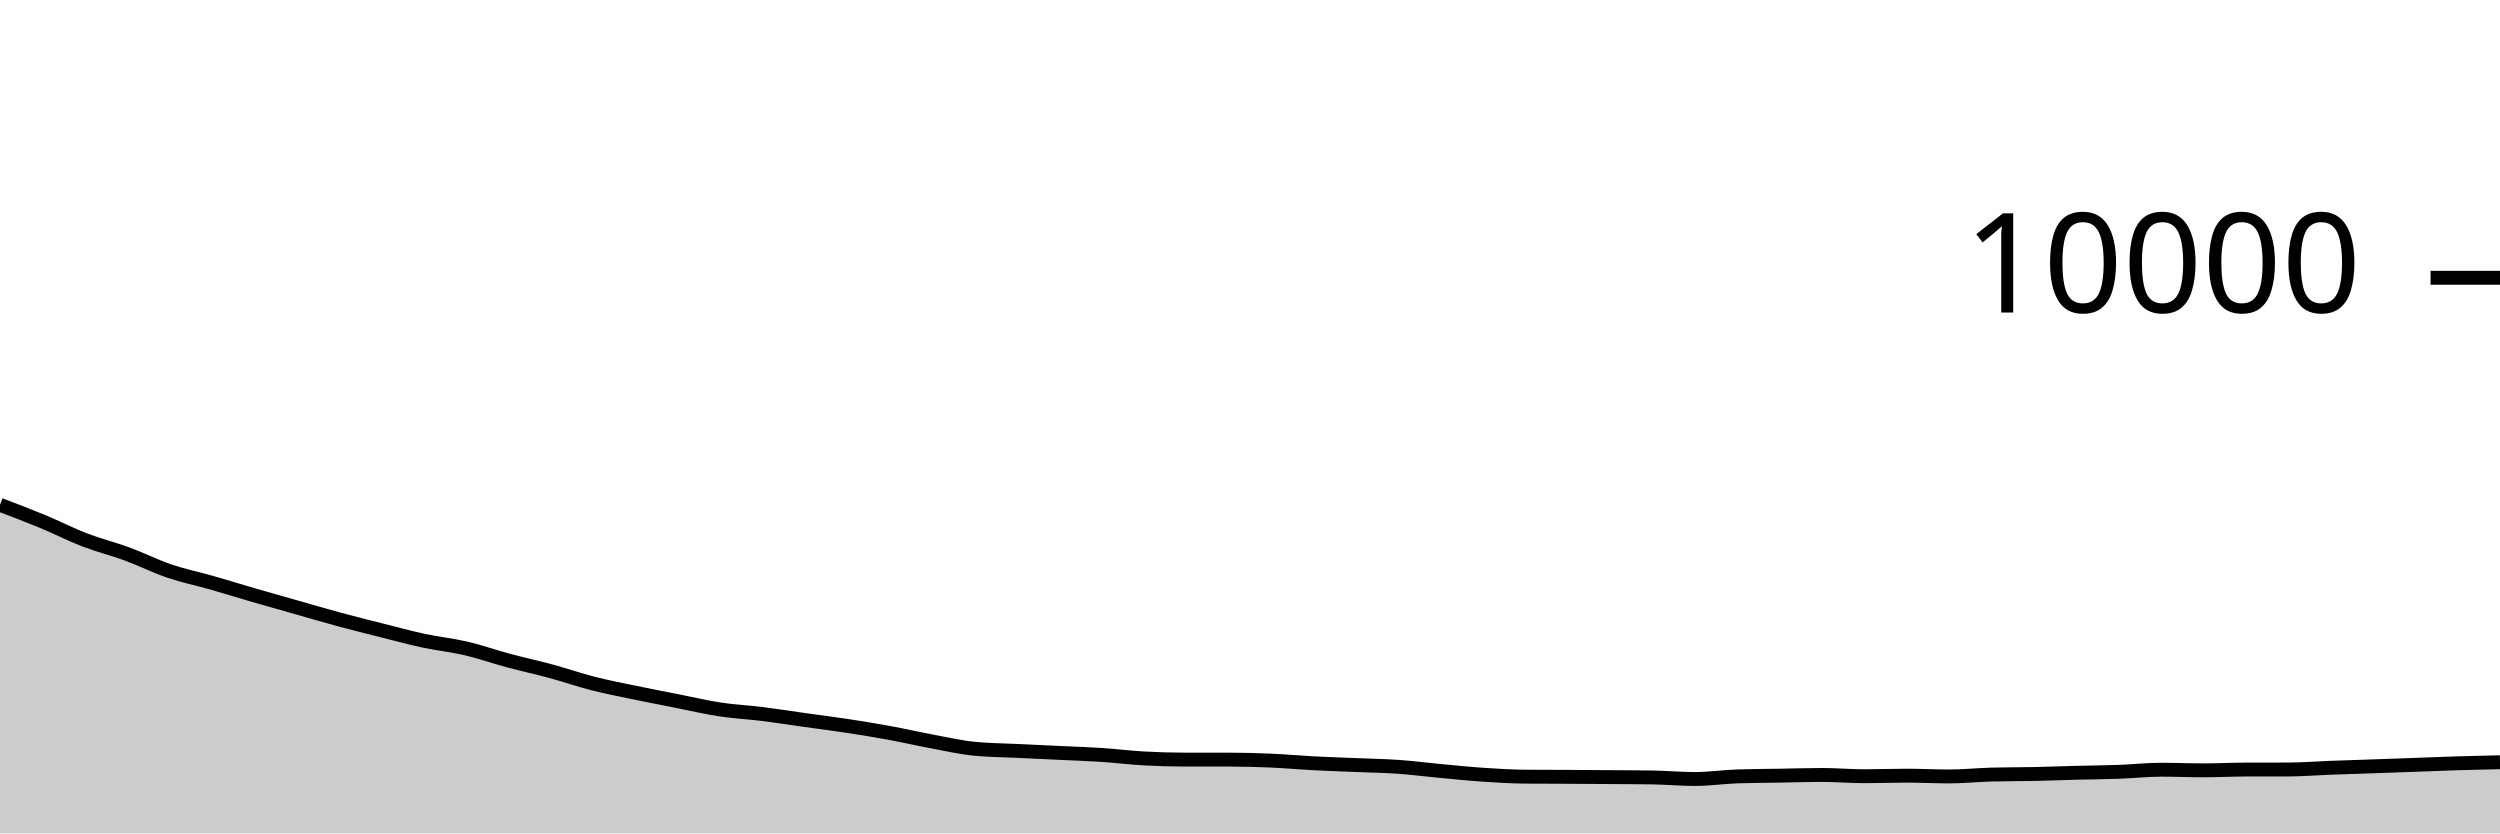
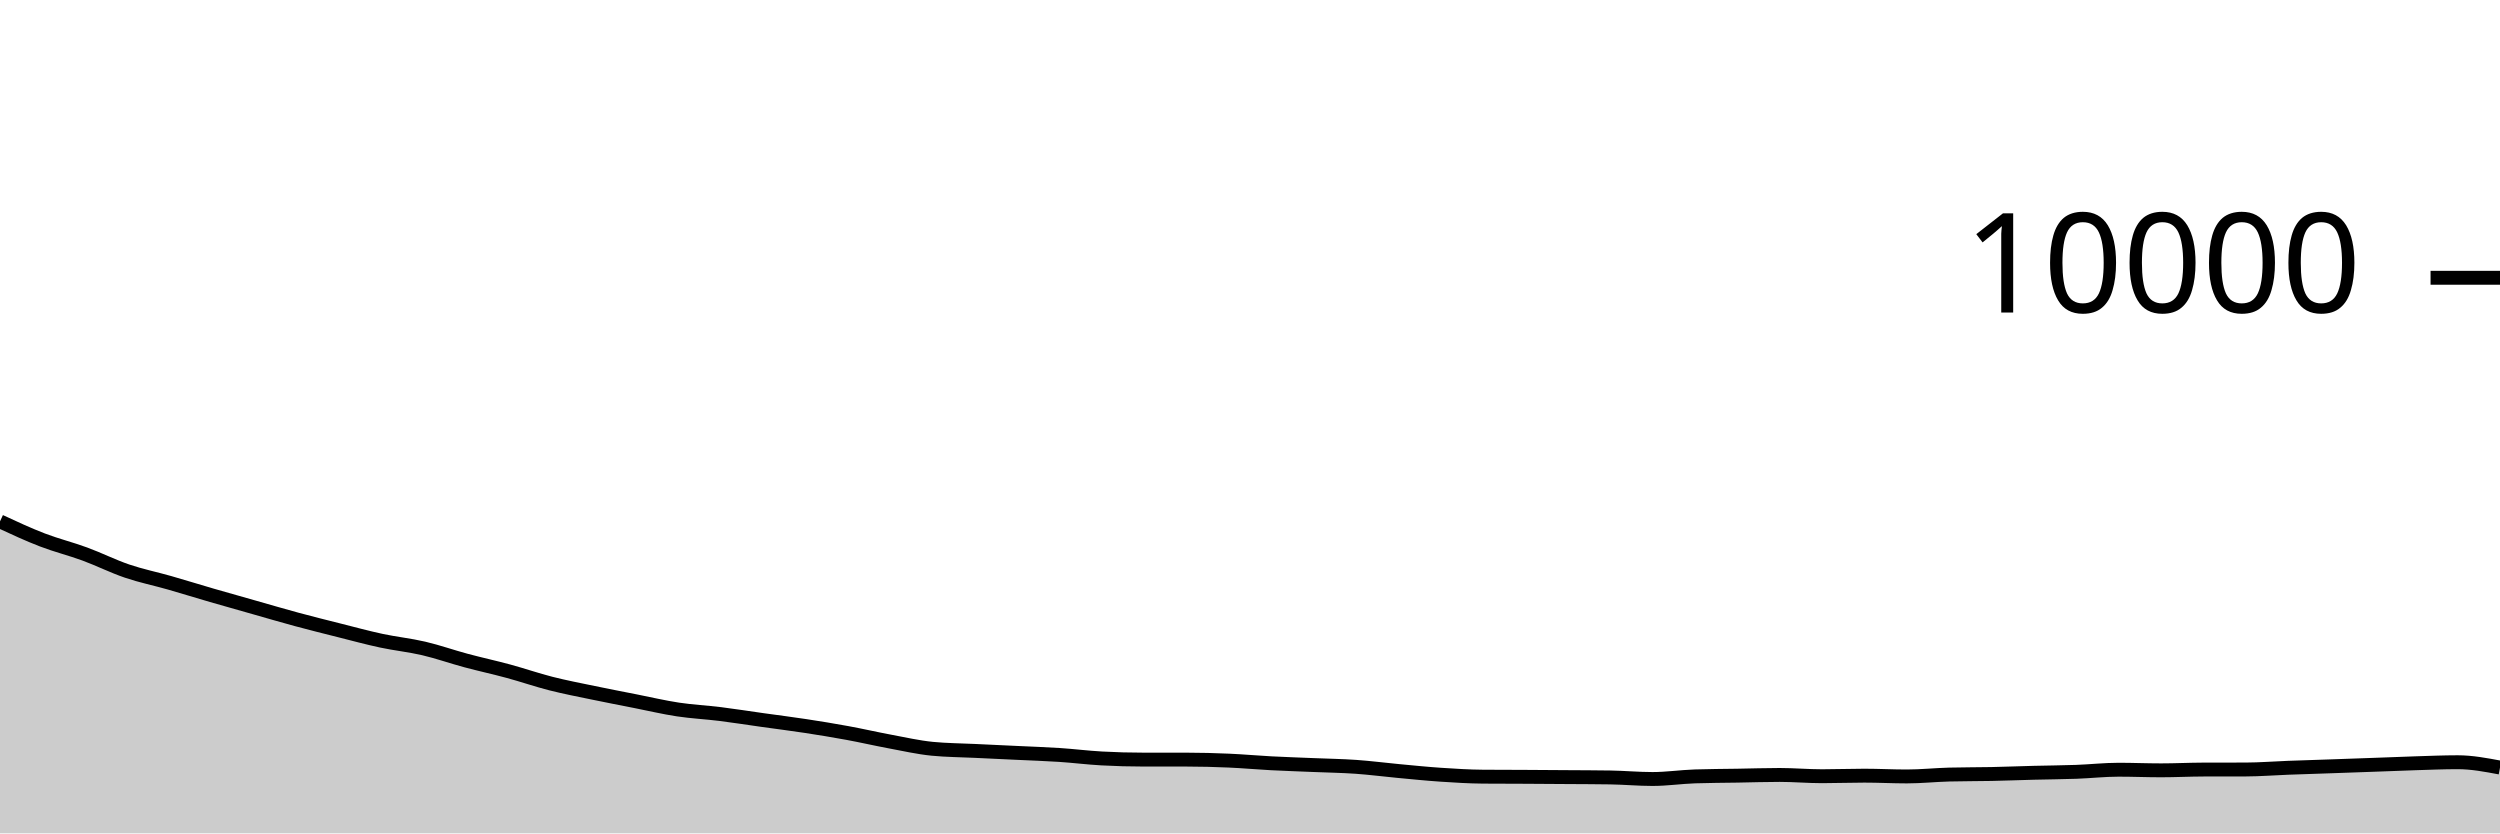
<svg xmlns="http://www.w3.org/2000/svg" viewBox="0 0 180 60">
  <g transform="translate(0,20)">
-     <path class="area" fill="rgba(0, 0, 0, 0.2)" d="M0,16.348C1.017,16.733,2.034,17.119,3.051,17.54C4.068,17.961,5.085,18.485,6.102,18.876C7.119,19.267,8.136,19.514,9.153,19.888C10.169,20.262,11.186,20.775,12.203,21.12C13.22,21.465,14.237,21.669,15.254,21.96C16.271,22.251,17.288,22.569,18.305,22.864C19.322,23.159,20.339,23.443,21.356,23.732C22.373,24.021,23.39,24.321,24.407,24.596C25.424,24.871,26.441,25.124,27.458,25.38C28.475,25.636,29.492,25.914,30.508,26.132C31.525,26.35,32.542,26.45,33.559,26.688C34.576,26.926,35.593,27.287,36.61,27.56C37.627,27.833,38.644,28.052,39.661,28.328C40.678,28.604,41.695,28.957,42.712,29.216C43.729,29.475,44.746,29.668,45.763,29.88C46.78,30.092,47.797,30.287,48.814,30.488C49.831,30.689,50.847,30.93,51.864,31.084C52.881,31.238,53.898,31.285,54.915,31.412C55.932,31.539,56.949,31.701,57.966,31.844C58.983,31.987,60,32.113,61.017,32.268C62.034,32.423,63.051,32.589,64.068,32.776C65.085,32.963,66.102,33.199,67.119,33.388C68.136,33.577,69.153,33.811,70.169,33.912C71.186,34.013,72.203,34.015,73.22,34.064C74.237,34.113,75.254,34.159,76.271,34.208C77.288,34.257,78.305,34.289,79.322,34.356C80.339,34.423,81.356,34.552,82.373,34.608C83.39,34.664,84.407,34.692,85.424,34.692C86.441,34.692,87.458,34.692,88.475,34.692C89.492,34.692,90.508,34.72,91.525,34.764C92.542,34.808,93.559,34.903,94.576,34.956C95.593,35.009,96.61,35.041,97.627,35.084C98.644,35.127,99.661,35.141,100.678,35.212C101.695,35.283,102.712,35.417,103.729,35.512C104.746,35.607,105.763,35.712,106.78,35.78C107.797,35.848,108.814,35.912,109.831,35.92C110.847,35.928,111.864,35.927,112.881,35.932C113.898,35.937,114.915,35.945,115.932,35.952C116.949,35.959,117.966,35.96,118.983,35.976C120,35.992,121.017,36.088,122.034,36.088C123.051,36.088,124.068,35.935,125.085,35.9C126.102,35.865,127.119,35.865,128.136,35.848C129.153,35.831,130.169,35.796,131.186,35.796C132.203,35.796,133.22,35.888,134.237,35.888C135.254,35.888,136.271,35.848,137.288,35.848C138.305,35.848,139.322,35.904,140.339,35.904C141.356,35.904,142.373,35.795,143.39,35.768C144.407,35.741,145.424,35.749,146.441,35.728C147.458,35.707,148.475,35.666,149.492,35.64C150.508,35.614,151.525,35.609,152.542,35.572C153.559,35.535,154.576,35.42,155.593,35.42C156.61,35.42,157.627,35.464,158.644,35.464C159.661,35.464,160.678,35.411,161.695,35.408C162.712,35.405,163.729,35.407,164.746,35.404C165.763,35.401,166.78,35.318,167.797,35.28C168.814,35.242,169.831,35.211,170.847,35.176C171.864,35.141,172.881,35.105,173.898,35.068C174.915,35.031,175.932,34.987,176.949,34.956C177.966,34.925,178.983,34.902,180,34.88L180,40C178.983,40,177.966,40,176.949,40C175.932,40,174.915,40,173.898,40C172.881,40,171.864,40,170.847,40C169.831,40,168.814,40,167.797,40C166.78,40,165.763,40,164.746,40C163.729,40,162.712,40,161.695,40C160.678,40,159.661,40,158.644,40C157.627,40,156.61,40,155.593,40C154.576,40,153.559,40,152.542,40C151.525,40,150.508,40,149.492,40C148.475,40,147.458,40,146.441,40C145.424,40,144.407,40,143.39,40C142.373,40,141.356,40,140.339,40C139.322,40,138.305,40,137.288,40C136.271,40,135.254,40,134.237,40C133.22,40,132.203,40,131.186,40C130.169,40,129.153,40,128.136,40C127.119,40,126.102,40,125.085,40C124.068,40,123.051,40,122.034,40C121.017,40,120,40,118.983,40C117.966,40,116.949,40,115.932,40C114.915,40,113.898,40,112.881,40C111.864,40,110.847,40,109.831,40C108.814,40,107.797,40,106.78,40C105.763,40,104.746,40,103.729,40C102.712,40,101.695,40,100.678,40C99.661,40,98.644,40,97.627,40C96.61,40,95.593,40,94.576,40C93.559,40,92.542,40,91.525,40C90.508,40,89.492,40,88.475,40C87.458,40,86.441,40,85.424,40C84.407,40,83.39,40,82.373,40C81.356,40,80.339,40,79.322,40C78.305,40,77.288,40,76.271,40C75.254,40,74.237,40,73.22,40C72.203,40,71.186,40,70.169,40C69.153,40,68.136,40,67.119,40C66.102,40,65.085,40,64.068,40C63.051,40,62.034,40,61.017,40C60,40,58.983,40,57.966,40C56.949,40,55.932,40,54.915,40C53.898,40,52.881,40,51.864,40C50.847,40,49.831,40,48.814,40C47.797,40,46.78,40,45.763,40C44.746,40,43.729,40,42.712,40C41.695,40,40.678,40,39.661,40C38.644,40,37.627,40,36.61,40C35.593,40,34.576,40,33.559,40C32.542,40,31.525,40,30.508,40C29.492,40,28.475,40,27.458,40C26.441,40,25.424,40,24.407,40C23.39,40,22.373,40,21.356,40C20.339,40,19.322,40,18.305,40C17.288,40,16.271,40,15.254,40C14.237,40,13.22,40,12.203,40C11.186,40,10.169,40,9.153,40C8.136,40,7.119,40,6.102,40C5.085,40,4.068,40,3.051,40C2.034,40,1.017,40,0,40Z" />
-     <path class="line" stroke="black" fill="none" d="M0,16.348C1.017,16.733,2.034,17.119,3.051,17.54C4.068,17.961,5.085,18.485,6.102,18.876C7.119,19.267,8.136,19.514,9.153,19.888C10.169,20.262,11.186,20.775,12.203,21.12C13.22,21.465,14.237,21.669,15.254,21.96C16.271,22.251,17.288,22.569,18.305,22.864C19.322,23.159,20.339,23.443,21.356,23.732C22.373,24.021,23.39,24.321,24.407,24.596C25.424,24.871,26.441,25.124,27.458,25.38C28.475,25.636,29.492,25.914,30.508,26.132C31.525,26.35,32.542,26.45,33.559,26.688C34.576,26.926,35.593,27.287,36.61,27.56C37.627,27.833,38.644,28.052,39.661,28.328C40.678,28.604,41.695,28.957,42.712,29.216C43.729,29.475,44.746,29.668,45.763,29.88C46.78,30.092,47.797,30.287,48.814,30.488C49.831,30.689,50.847,30.93,51.864,31.084C52.881,31.238,53.898,31.285,54.915,31.412C55.932,31.539,56.949,31.701,57.966,31.844C58.983,31.987,60,32.113,61.017,32.268C62.034,32.423,63.051,32.589,64.068,32.776C65.085,32.963,66.102,33.199,67.119,33.388C68.136,33.577,69.153,33.811,70.169,33.912C71.186,34.013,72.203,34.015,73.22,34.064C74.237,34.113,75.254,34.159,76.271,34.208C77.288,34.257,78.305,34.289,79.322,34.356C80.339,34.423,81.356,34.552,82.373,34.608C83.39,34.664,84.407,34.692,85.424,34.692C86.441,34.692,87.458,34.692,88.475,34.692C89.492,34.692,90.508,34.72,91.525,34.764C92.542,34.808,93.559,34.903,94.576,34.956C95.593,35.009,96.61,35.041,97.627,35.084C98.644,35.127,99.661,35.141,100.678,35.212C101.695,35.283,102.712,35.417,103.729,35.512C104.746,35.607,105.763,35.712,106.78,35.78C107.797,35.848,108.814,35.912,109.831,35.92C110.847,35.928,111.864,35.927,112.881,35.932C113.898,35.937,114.915,35.945,115.932,35.952C116.949,35.959,117.966,35.96,118.983,35.976C120,35.992,121.017,36.088,122.034,36.088C123.051,36.088,124.068,35.935,125.085,35.9C126.102,35.865,127.119,35.865,128.136,35.848C129.153,35.831,130.169,35.796,131.186,35.796C132.203,35.796,133.22,35.888,134.237,35.888C135.254,35.888,136.271,35.848,137.288,35.848C138.305,35.848,139.322,35.904,140.339,35.904C141.356,35.904,142.373,35.795,143.39,35.768C144.407,35.741,145.424,35.749,146.441,35.728C147.458,35.707,148.475,35.666,149.492,35.64C150.508,35.614,151.525,35.609,152.542,35.572C153.559,35.535,154.576,35.42,155.593,35.42C156.61,35.42,157.627,35.464,158.644,35.464C159.661,35.464,160.678,35.411,161.695,35.408C162.712,35.405,163.729,35.407,164.746,35.404C165.763,35.401,166.78,35.318,167.797,35.28C168.814,35.242,169.831,35.211,170.847,35.176C171.864,35.141,172.881,35.105,173.898,35.068C174.915,35.031,175.932,34.987,176.949,34.956C177.966,34.925,178.983,34.902,180,34.88" />
+     <path class="area" fill="rgba(0, 0, 0, 0.2)" d="M0,17.54C1.017,18.012,2.034,18.485,3.051,18.876C4.068,19.267,5.085,19.514,6.102,19.888C7.119,20.262,8.136,20.775,9.153,21.12C10.169,21.465,11.186,21.669,12.203,21.96C13.22,22.251,14.237,22.569,15.254,22.864C16.271,23.159,17.288,23.443,18.305,23.732C19.322,24.021,20.339,24.321,21.356,24.596C22.373,24.871,23.39,25.124,24.407,25.38C25.424,25.636,26.441,25.914,27.458,26.132C28.475,26.35,29.492,26.45,30.508,26.688C31.525,26.926,32.542,27.287,33.559,27.56C34.576,27.833,35.593,28.052,36.61,28.328C37.627,28.604,38.644,28.957,39.661,29.216C40.678,29.475,41.695,29.668,42.712,29.88C43.729,30.092,44.746,30.287,45.763,30.488C46.78,30.689,47.797,30.93,48.814,31.084C49.831,31.238,50.847,31.285,51.864,31.412C52.881,31.539,53.898,31.701,54.915,31.844C55.932,31.987,56.949,32.113,57.966,32.268C58.983,32.423,60,32.589,61.017,32.776C62.034,32.963,63.051,33.199,64.068,33.388C65.085,33.577,66.102,33.811,67.119,33.912C68.136,34.013,69.153,34.015,70.169,34.064C71.186,34.113,72.203,34.159,73.22,34.208C74.237,34.257,75.254,34.289,76.271,34.356C77.288,34.423,78.305,34.552,79.322,34.608C80.339,34.664,81.356,34.692,82.373,34.692C83.39,34.692,84.407,34.692,85.424,34.692C86.441,34.692,87.458,34.72,88.475,34.764C89.492,34.808,90.508,34.903,91.525,34.956C92.542,35.009,93.559,35.041,94.576,35.084C95.593,35.127,96.61,35.141,97.627,35.212C98.644,35.283,99.661,35.417,100.678,35.512C101.695,35.607,102.712,35.712,103.729,35.78C104.746,35.848,105.763,35.912,106.78,35.92C107.797,35.928,108.814,35.927,109.831,35.932C110.847,35.937,111.864,35.945,112.881,35.952C113.898,35.959,114.915,35.96,115.932,35.976C116.949,35.992,117.966,36.088,118.983,36.088C120,36.088,121.017,35.935,122.034,35.9C123.051,35.865,124.068,35.865,125.085,35.848C126.102,35.831,127.119,35.796,128.136,35.796C129.153,35.796,130.169,35.888,131.186,35.888C132.203,35.888,133.22,35.848,134.237,35.848C135.254,35.848,136.271,35.904,137.288,35.904C138.305,35.904,139.322,35.795,140.339,35.768C141.356,35.741,142.373,35.749,143.39,35.728C144.407,35.707,145.424,35.666,146.441,35.64C147.458,35.614,148.475,35.609,149.492,35.572C150.508,35.535,151.525,35.42,152.542,35.42C153.559,35.42,154.576,35.464,155.593,35.464C156.61,35.464,157.627,35.411,158.644,35.408C159.661,35.405,160.678,35.407,161.695,35.404C162.712,35.401,163.729,35.318,164.746,35.28C165.763,35.242,166.78,35.211,167.797,35.176C168.814,35.141,169.831,35.105,170.847,35.068C171.864,35.031,172.881,34.987,173.898,34.956C174.915,34.925,175.932,34.88,176.949,34.88C177.966,34.88,178.983,35.072,180,35.264L180,40C178.983,40,177.966,40,176.949,40C175.932,40,174.915,40,173.898,40C172.881,40,171.864,40,170.847,40C169.831,40,168.814,40,167.797,40C166.78,40,165.763,40,164.746,40C163.729,40,162.712,40,161.695,40C160.678,40,159.661,40,158.644,40C157.627,40,156.61,40,155.593,40C154.576,40,153.559,40,152.542,40C151.525,40,150.508,40,149.492,40C148.475,40,147.458,40,146.441,40C145.424,40,144.407,40,143.39,40C142.373,40,141.356,40,140.339,40C139.322,40,138.305,40,137.288,40C136.271,40,135.254,40,134.237,40C133.22,40,132.203,40,131.186,40C130.169,40,129.153,40,128.136,40C127.119,40,126.102,40,125.085,40C124.068,40,123.051,40,122.034,40C121.017,40,120,40,118.983,40C117.966,40,116.949,40,115.932,40C114.915,40,113.898,40,112.881,40C111.864,40,110.847,40,109.831,40C108.814,40,107.797,40,106.78,40C105.763,40,104.746,40,103.729,40C102.712,40,101.695,40,100.678,40C99.661,40,98.644,40,97.627,40C96.61,40,95.593,40,94.576,40C93.559,40,92.542,40,91.525,40C90.508,40,89.492,40,88.475,40C87.458,40,86.441,40,85.424,40C84.407,40,83.39,40,82.373,40C81.356,40,80.339,40,79.322,40C78.305,40,77.288,40,76.271,40C75.254,40,74.237,40,73.22,40C72.203,40,71.186,40,70.169,40C69.153,40,68.136,40,67.119,40C66.102,40,65.085,40,64.068,40C63.051,40,62.034,40,61.017,40C60,40,58.983,40,57.966,40C56.949,40,55.932,40,54.915,40C53.898,40,52.881,40,51.864,40C50.847,40,49.831,40,48.814,40C47.797,40,46.78,40,45.763,40C44.746,40,43.729,40,42.712,40C41.695,40,40.678,40,39.661,40C38.644,40,37.627,40,36.61,40C35.593,40,34.576,40,33.559,40C32.542,40,31.525,40,30.508,40C29.492,40,28.475,40,27.458,40C26.441,40,25.424,40,24.407,40C23.39,40,22.373,40,21.356,40C20.339,40,19.322,40,18.305,40C17.288,40,16.271,40,15.254,40C14.237,40,13.22,40,12.203,40C11.186,40,10.169,40,9.153,40C8.136,40,7.119,40,6.102,40C5.085,40,4.068,40,3.051,40C2.034,40,1.017,40,0,40Z" />
+     <path class="line" stroke="black" fill="none" d="M0,17.54C1.017,18.012,2.034,18.485,3.051,18.876C4.068,19.267,5.085,19.514,6.102,19.888C7.119,20.262,8.136,20.775,9.153,21.12C10.169,21.465,11.186,21.669,12.203,21.96C13.22,22.251,14.237,22.569,15.254,22.864C16.271,23.159,17.288,23.443,18.305,23.732C19.322,24.021,20.339,24.321,21.356,24.596C22.373,24.871,23.39,25.124,24.407,25.38C25.424,25.636,26.441,25.914,27.458,26.132C28.475,26.35,29.492,26.45,30.508,26.688C31.525,26.926,32.542,27.287,33.559,27.56C34.576,27.833,35.593,28.052,36.61,28.328C37.627,28.604,38.644,28.957,39.661,29.216C40.678,29.475,41.695,29.668,42.712,29.88C43.729,30.092,44.746,30.287,45.763,30.488C46.78,30.689,47.797,30.93,48.814,31.084C49.831,31.238,50.847,31.285,51.864,31.412C52.881,31.539,53.898,31.701,54.915,31.844C55.932,31.987,56.949,32.113,57.966,32.268C58.983,32.423,60,32.589,61.017,32.776C62.034,32.963,63.051,33.199,64.068,33.388C65.085,33.577,66.102,33.811,67.119,33.912C68.136,34.013,69.153,34.015,70.169,34.064C71.186,34.113,72.203,34.159,73.22,34.208C74.237,34.257,75.254,34.289,76.271,34.356C77.288,34.423,78.305,34.552,79.322,34.608C80.339,34.664,81.356,34.692,82.373,34.692C83.39,34.692,84.407,34.692,85.424,34.692C86.441,34.692,87.458,34.72,88.475,34.764C89.492,34.808,90.508,34.903,91.525,34.956C92.542,35.009,93.559,35.041,94.576,35.084C95.593,35.127,96.61,35.141,97.627,35.212C98.644,35.283,99.661,35.417,100.678,35.512C101.695,35.607,102.712,35.712,103.729,35.78C104.746,35.848,105.763,35.912,106.78,35.92C107.797,35.928,108.814,35.927,109.831,35.932C110.847,35.937,111.864,35.945,112.881,35.952C113.898,35.959,114.915,35.96,115.932,35.976C116.949,35.992,117.966,36.088,118.983,36.088C120,36.088,121.017,35.935,122.034,35.9C123.051,35.865,124.068,35.865,125.085,35.848C126.102,35.831,127.119,35.796,128.136,35.796C129.153,35.796,130.169,35.888,131.186,35.888C132.203,35.888,133.22,35.848,134.237,35.848C135.254,35.848,136.271,35.904,137.288,35.904C138.305,35.904,139.322,35.795,140.339,35.768C141.356,35.741,142.373,35.749,143.39,35.728C144.407,35.707,145.424,35.666,146.441,35.64C147.458,35.614,148.475,35.609,149.492,35.572C150.508,35.535,151.525,35.42,152.542,35.42C153.559,35.42,154.576,35.464,155.593,35.464C156.61,35.464,157.627,35.411,158.644,35.408C159.661,35.405,160.678,35.407,161.695,35.404C162.712,35.401,163.729,35.318,164.746,35.28C165.763,35.242,166.78,35.211,167.797,35.176C168.814,35.141,169.831,35.105,170.847,35.068C171.864,35.031,172.881,34.987,173.898,34.956C174.915,34.925,175.932,34.88,176.949,34.88C177.966,34.88,178.983,35.072,180,35.264" />
    <path class="axis-ceiling" stroke-width="1" stroke="black" fill="none" d="M175,0L180,0" />
    <text class="axis-ceiling-label" font-family="sans-serif" text-anchor="end" font-size="10px" x="170" y="2.5">10000</text>
  </g>
</svg>
